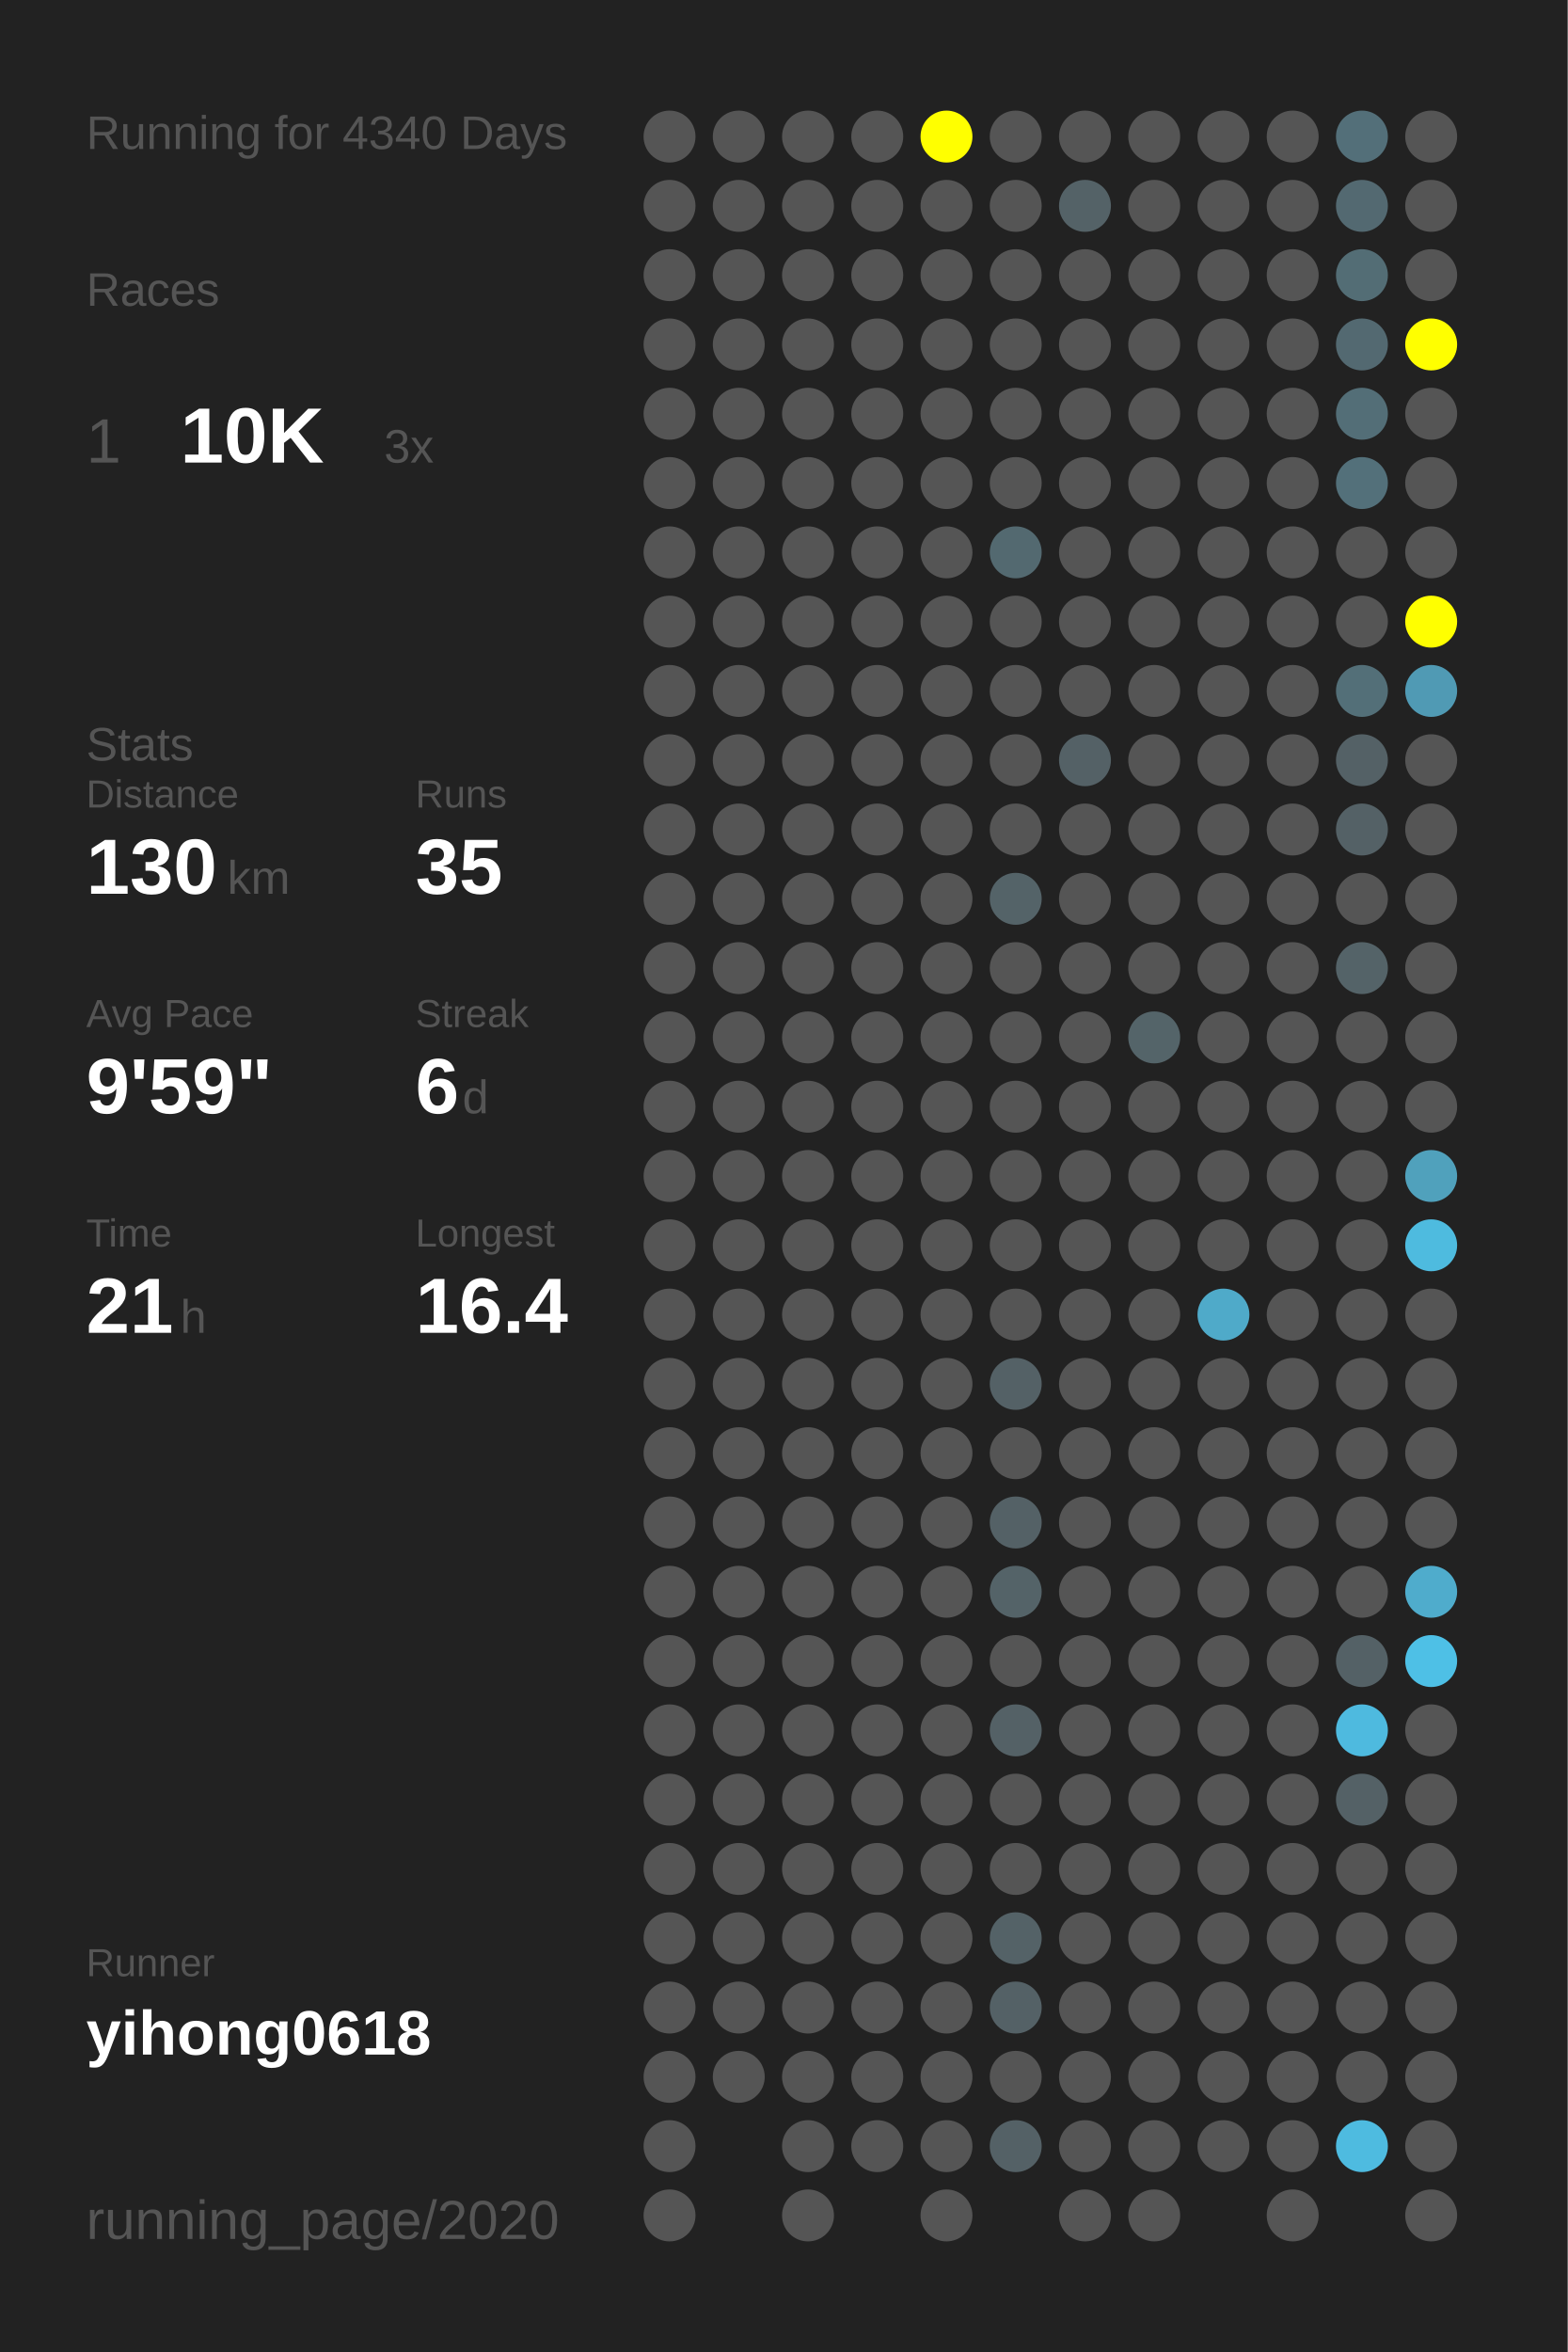
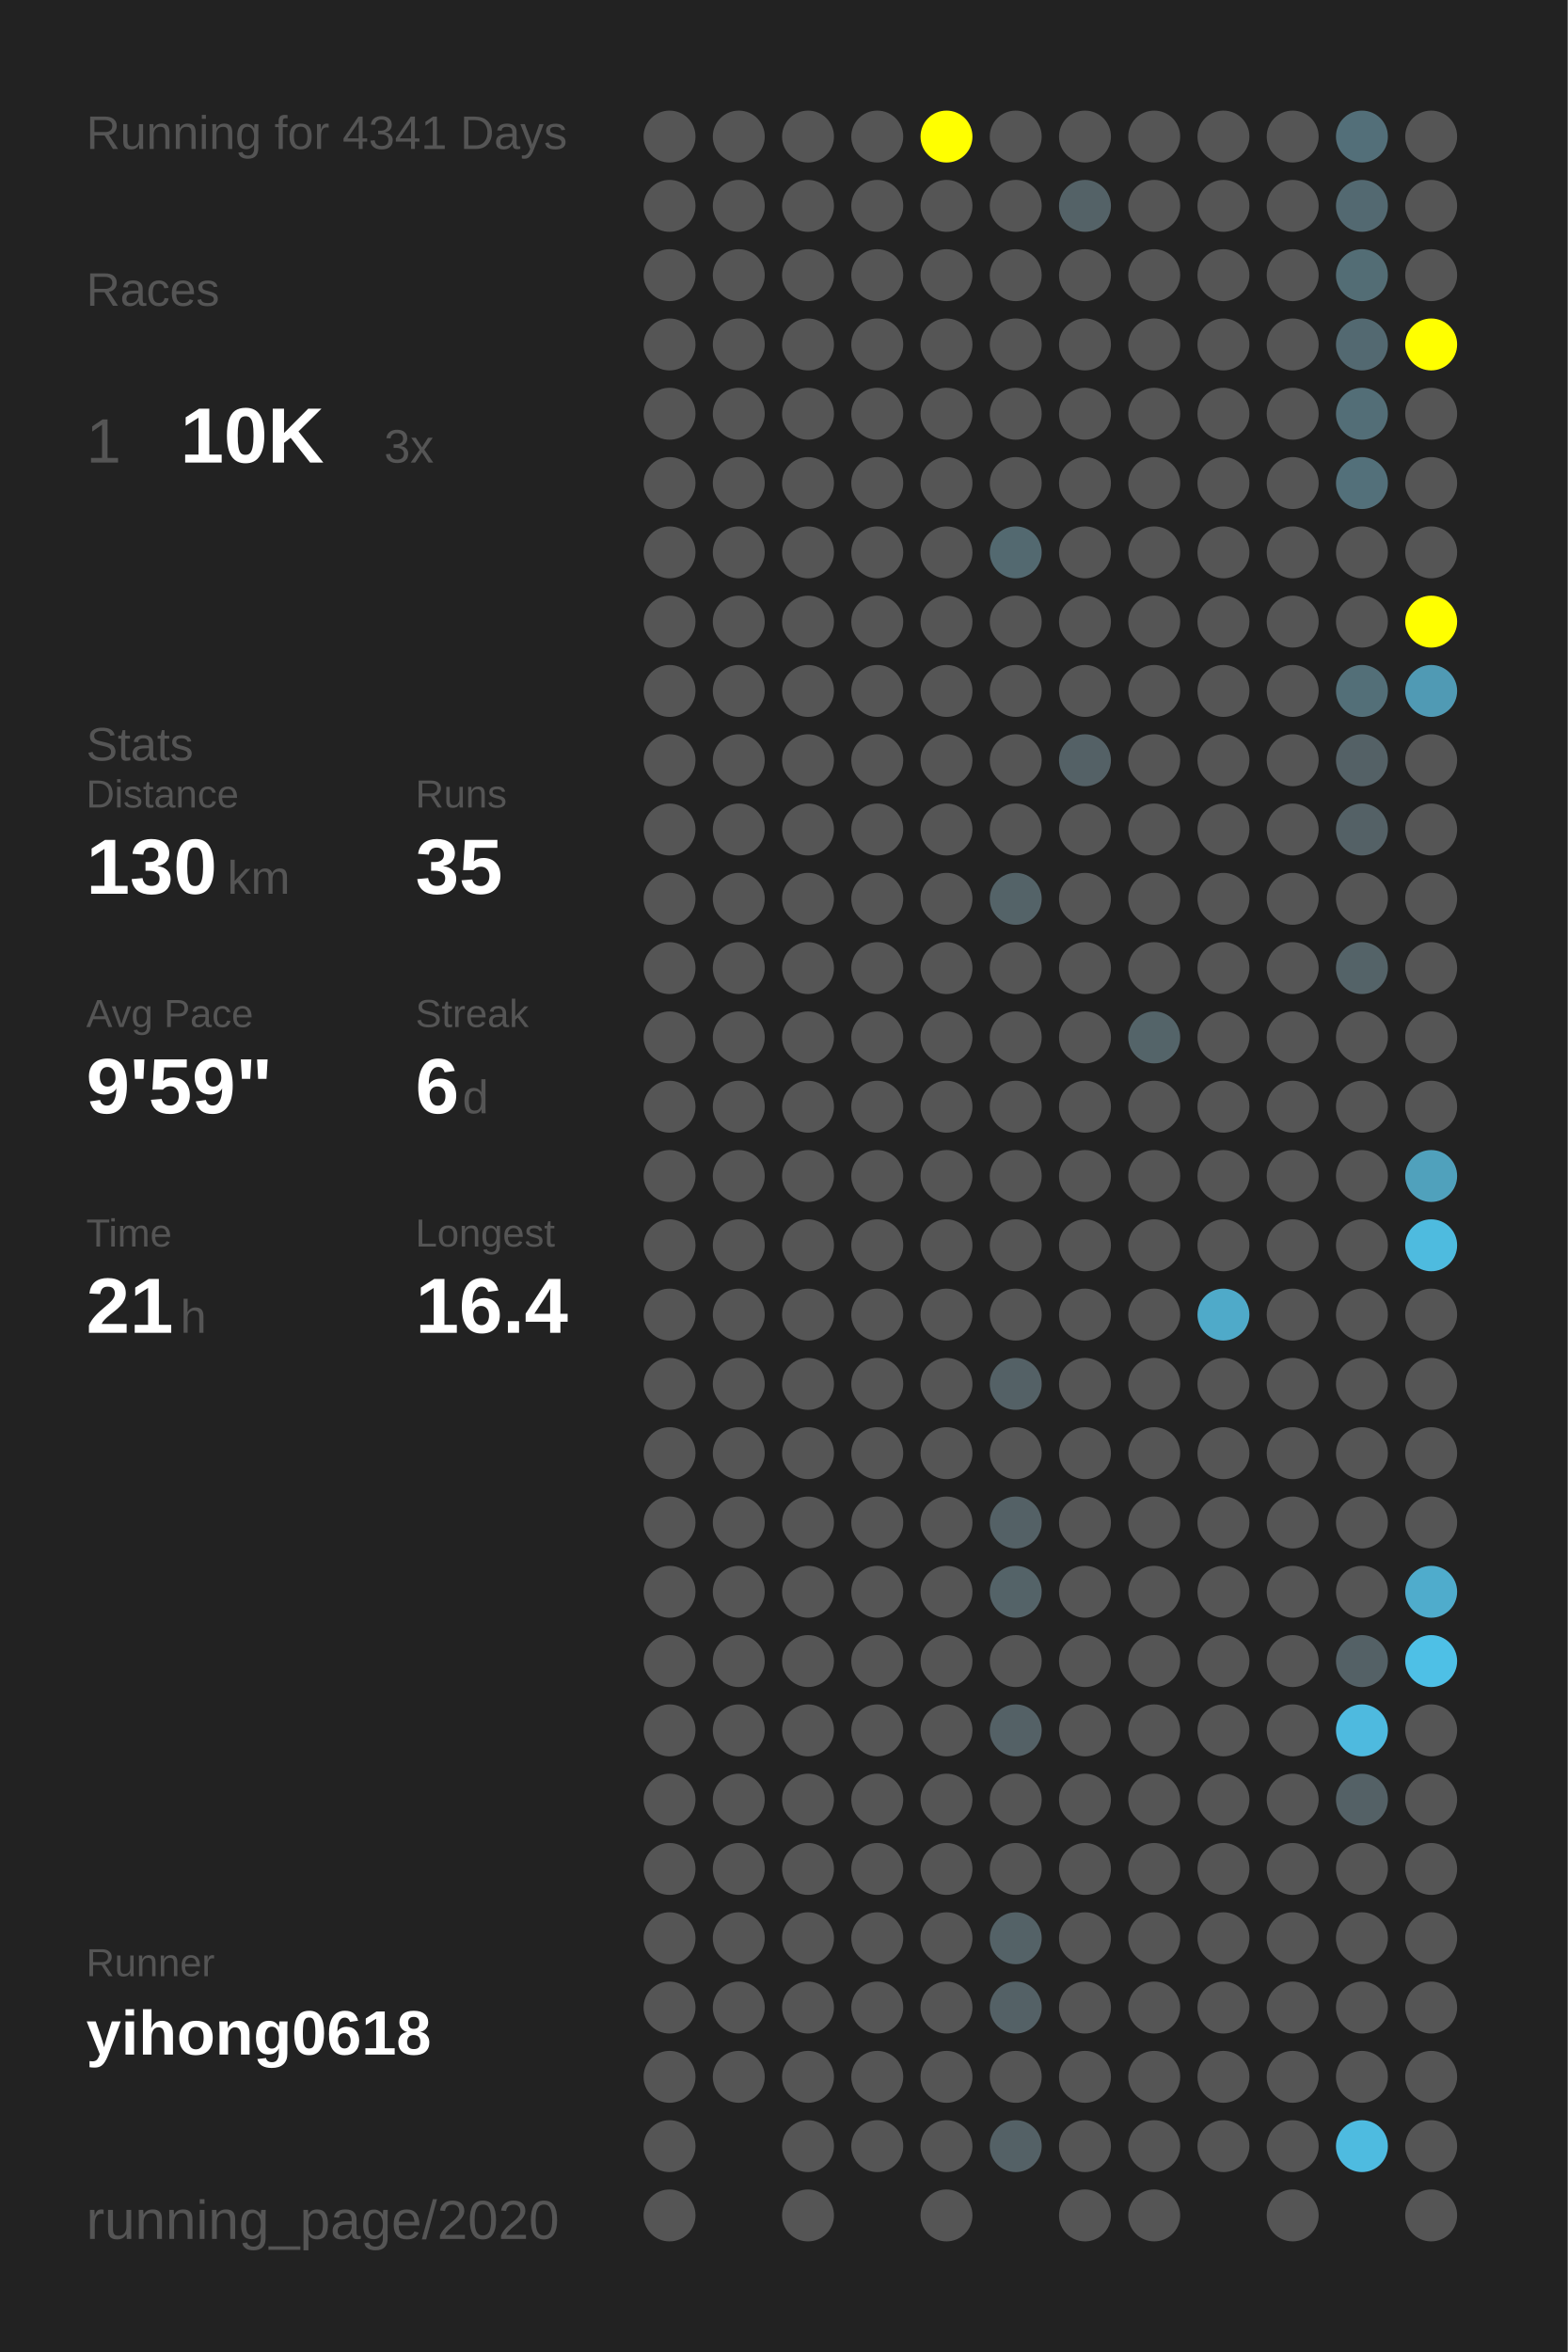
<svg xmlns="http://www.w3.org/2000/svg" baseProfile="full" height="300mm" version="1.1" viewBox="0,0,200,300" width="200mm">
  <defs />
  <rect fill="#222222" height="300" width="200" x="0" y="0" />
-   <text fill="#555555" style="font-size:6px; font-family:Arial;" x="11" y="19">Running for 4340 Days</text>
+   <text fill="#555555" style="font-size:6px; font-family:Arial;" x="11" y="19">Running for 4341 Days</text>
  <text fill="#555555" style="font-size:6px; font-family:Arial;" x="11" y="39">Races</text>
  <text fill="#555555" style="font-size:8px; font-family:Arial;" x="11" y="59">1</text>
  <text fill="#FFFFFF" style="font-size:10px; font-family:Arial; font-weight:bold;" x="23" y="59">10K</text>
  <text fill="#555555" style="font-size:6px; font-family:Arial;" x="49" y="59">3x</text>
  <text fill="#555555" style="font-size:6px; font-family:Arial;" x="11" y="97">Stats</text>
  <text fill="#555555" style="font-size:5px; font-family:Arial;" x="11" y="103">Distance</text>
  <text fill="#FFFFFF" style="font-size:10px; font-family:Arial; font-weight:bold;" x="11" y="114">130</text>
  <text fill="#555555" style="font-size:6px; font-family:Arial;" x="29" y="114">km</text>
  <text fill="#555555" style="font-size:5px; font-family:Arial;" x="53" y="103">Runs</text>
  <text fill="#FFFFFF" style="font-size:10px; font-family:Arial; font-weight:bold;" x="53" y="114">35</text>
  <text fill="#555555" style="font-size:5px; font-family:Arial;" x="11" y="131">Avg Pace</text>
  <text fill="#FFFFFF" style="font-size:10px; font-family:Arial; font-weight:bold;" x="11" y="142">9'59"</text>
  <text fill="#555555" style="font-size:5px; font-family:Arial;" x="53" y="131">Streak</text>
  <text fill="#FFFFFF" style="font-size:10px; font-family:Arial; font-weight:bold;" x="53" y="142">6</text>
  <text fill="#555555" style="font-size:6px; font-family:Arial;" x="59" y="142">d</text>
  <text fill="#555555" style="font-size:5px; font-family:Arial;" x="11" y="159">Time</text>
  <text fill="#FFFFFF" style="font-size:10px; font-family:Arial; font-weight:bold;" x="11" y="170">21</text>
  <text fill="#555555" style="font-size:6px; font-family:Arial;" x="23" y="170">h</text>
  <text fill="#555555" style="font-size:5px; font-family:Arial;" x="53" y="159">Longest</text>
  <text fill="#FFFFFF" style="font-size:10px; font-family:Arial; font-weight:bold;" x="53" y="170">16.4</text>
  <text fill="#555555" style="font-size:5px; font-family:Arial;" x="11" y="252.065">Runner</text>
  <text fill="#FFFFFF" style="font-size:8px; font-family:Arial; font-weight:bold;" x="11" y="262.065">yihong0618</text>
  <text fill="#555555" style="font-size:7px; font-family:Arial;" x="11" y="285.581">running_page/2020</text>
  <circle cx="85.417" cy="17.419" fill="#555555" r="3.312" />
  <circle cx="85.417" cy="26.258" fill="#555555" r="3.312" />
  <circle cx="85.417" cy="35.097" fill="#555555" r="3.312" />
  <circle cx="85.417" cy="43.935" fill="#555555" r="3.312" />
  <circle cx="85.417" cy="52.774" fill="#555555" r="3.312" />
  <circle cx="85.417" cy="61.613" fill="#555555" r="3.312" />
  <circle cx="85.417" cy="70.452" fill="#555555" r="3.312" />
  <circle cx="85.417" cy="79.29" fill="#555555" r="3.312" />
  <circle cx="85.417" cy="88.129" fill="#555555" r="3.312" />
  <circle cx="85.417" cy="96.968" fill="#555555" r="3.312" />
  <circle cx="85.417" cy="105.806" fill="#555555" r="3.312" />
  <circle cx="85.417" cy="114.645" fill="#555555" r="3.312" />
  <circle cx="85.417" cy="123.484" fill="#555555" r="3.312" />
  <circle cx="85.417" cy="132.323" fill="#555555" r="3.312" />
  <circle cx="85.417" cy="141.161" fill="#555555" r="3.312" />
  <circle cx="85.417" cy="150" fill="#555555" r="3.312" />
  <circle cx="85.417" cy="158.839" fill="#555555" r="3.312" />
  <circle cx="85.417" cy="167.677" fill="#555555" r="3.312" />
  <circle cx="85.417" cy="176.516" fill="#555555" r="3.312" />
  <circle cx="85.417" cy="185.355" fill="#555555" r="3.312" />
  <circle cx="85.417" cy="194.194" fill="#555555" r="3.312" />
  <circle cx="85.417" cy="203.032" fill="#555555" r="3.312" />
  <circle cx="85.417" cy="211.871" fill="#555555" r="3.312" />
  <circle cx="85.417" cy="220.71" fill="#555555" r="3.312" />
  <circle cx="85.417" cy="229.548" fill="#555555" r="3.312" />
  <circle cx="85.417" cy="238.387" fill="#555555" r="3.312" />
  <circle cx="85.417" cy="247.226" fill="#555555" r="3.312" />
  <circle cx="85.417" cy="256.065" fill="#555555" r="3.312" />
  <circle cx="85.417" cy="264.903" fill="#555555" r="3.312" />
  <circle cx="85.417" cy="273.742" fill="#555555" r="3.312" />
  <circle cx="85.417" cy="282.581" fill="#555555" r="3.312" />
  <circle cx="94.25" cy="17.419" fill="#555555" r="3.312" />
  <circle cx="94.25" cy="26.258" fill="#555555" r="3.312" />
  <circle cx="94.25" cy="35.097" fill="#555555" r="3.312" />
  <circle cx="94.25" cy="43.935" fill="#555555" r="3.312" />
  <circle cx="94.25" cy="52.774" fill="#555555" r="3.312" />
  <circle cx="94.25" cy="61.613" fill="#555555" r="3.312" />
  <circle cx="94.25" cy="70.452" fill="#555555" r="3.312" />
  <circle cx="94.25" cy="79.29" fill="#555555" r="3.312" />
  <circle cx="94.25" cy="88.129" fill="#555555" r="3.312" />
  <circle cx="94.25" cy="96.968" fill="#555555" r="3.312" />
  <circle cx="94.25" cy="105.806" fill="#555555" r="3.312" />
  <circle cx="94.25" cy="114.645" fill="#555555" r="3.312" />
  <circle cx="94.25" cy="123.484" fill="#555555" r="3.312" />
  <circle cx="94.25" cy="132.323" fill="#555555" r="3.312" />
  <circle cx="94.25" cy="141.161" fill="#555555" r="3.312" />
  <circle cx="94.25" cy="150" fill="#555555" r="3.312" />
  <circle cx="94.25" cy="158.839" fill="#555555" r="3.312" />
  <circle cx="94.25" cy="167.677" fill="#555555" r="3.312" />
  <circle cx="94.25" cy="176.516" fill="#555555" r="3.312" />
  <circle cx="94.25" cy="185.355" fill="#555555" r="3.312" />
  <circle cx="94.25" cy="194.194" fill="#555555" r="3.312" />
  <circle cx="94.25" cy="203.032" fill="#555555" r="3.312" />
  <circle cx="94.25" cy="211.871" fill="#555555" r="3.312" />
  <circle cx="94.25" cy="220.71" fill="#555555" r="3.312" />
  <circle cx="94.25" cy="229.548" fill="#555555" r="3.312" />
  <circle cx="94.25" cy="238.387" fill="#555555" r="3.312" />
  <circle cx="94.25" cy="247.226" fill="#555555" r="3.312" />
  <circle cx="94.25" cy="256.065" fill="#555555" r="3.312" />
  <circle cx="94.25" cy="264.903" fill="#555555" r="3.312" />
  <circle cx="103.083" cy="17.419" fill="#555555" r="3.312" />
  <circle cx="103.083" cy="26.258" fill="#555555" r="3.312" />
  <circle cx="103.083" cy="35.097" fill="#555555" r="3.312" />
  <circle cx="103.083" cy="43.935" fill="#555555" r="3.312" />
  <circle cx="103.083" cy="52.774" fill="#555555" r="3.312" />
  <circle cx="103.083" cy="61.613" fill="#555555" r="3.312" />
  <circle cx="103.083" cy="70.452" fill="#555555" r="3.312" />
  <circle cx="103.083" cy="79.29" fill="#555555" r="3.312" />
  <circle cx="103.083" cy="88.129" fill="#555555" r="3.312" />
  <circle cx="103.083" cy="96.968" fill="#555555" r="3.312" />
  <circle cx="103.083" cy="105.806" fill="#555555" r="3.312" />
  <circle cx="103.083" cy="114.645" fill="#555555" r="3.312" />
  <circle cx="103.083" cy="123.484" fill="#555555" r="3.312" />
  <circle cx="103.083" cy="132.323" fill="#555555" r="3.312" />
  <circle cx="103.083" cy="141.161" fill="#555555" r="3.312" />
  <circle cx="103.083" cy="150" fill="#555555" r="3.312" />
  <circle cx="103.083" cy="158.839" fill="#555555" r="3.312" />
  <circle cx="103.083" cy="167.677" fill="#555555" r="3.312" />
  <circle cx="103.083" cy="176.516" fill="#555555" r="3.312" />
  <circle cx="103.083" cy="185.355" fill="#555555" r="3.312" />
  <circle cx="103.083" cy="194.194" fill="#555555" r="3.312" />
  <circle cx="103.083" cy="203.032" fill="#555555" r="3.312" />
  <circle cx="103.083" cy="211.871" fill="#555555" r="3.312" />
  <circle cx="103.083" cy="220.71" fill="#555555" r="3.312" />
  <circle cx="103.083" cy="229.548" fill="#555555" r="3.312" />
  <circle cx="103.083" cy="238.387" fill="#555555" r="3.312" />
  <circle cx="103.083" cy="247.226" fill="#555555" r="3.312" />
  <circle cx="103.083" cy="256.065" fill="#555555" r="3.312" />
  <circle cx="103.083" cy="264.903" fill="#555555" r="3.312" />
  <circle cx="103.083" cy="273.742" fill="#555555" r="3.312" />
  <circle cx="103.083" cy="282.581" fill="#555555" r="3.312" />
  <circle cx="111.917" cy="17.419" fill="#555555" r="3.312" />
  <circle cx="111.917" cy="26.258" fill="#555555" r="3.312" />
  <circle cx="111.917" cy="35.097" fill="#555555" r="3.312" />
  <circle cx="111.917" cy="43.935" fill="#555555" r="3.312" />
  <circle cx="111.917" cy="52.774" fill="#555555" r="3.312" />
  <circle cx="111.917" cy="61.613" fill="#555555" r="3.312" />
  <circle cx="111.917" cy="70.452" fill="#555555" r="3.312" />
  <circle cx="111.917" cy="79.29" fill="#555555" r="3.312" />
  <circle cx="111.917" cy="88.129" fill="#555555" r="3.312" />
  <circle cx="111.917" cy="96.968" fill="#555555" r="3.312" />
  <circle cx="111.917" cy="105.806" fill="#555555" r="3.312" />
  <circle cx="111.917" cy="114.645" fill="#555555" r="3.312" />
  <circle cx="111.917" cy="123.484" fill="#555555" r="3.312" />
  <circle cx="111.917" cy="132.323" fill="#555555" r="3.312" />
  <circle cx="111.917" cy="141.161" fill="#555555" r="3.312" />
  <circle cx="111.917" cy="150" fill="#555555" r="3.312" />
  <circle cx="111.917" cy="158.839" fill="#555555" r="3.312" />
  <circle cx="111.917" cy="167.677" fill="#555555" r="3.312" />
  <circle cx="111.917" cy="176.516" fill="#555555" r="3.312" />
  <circle cx="111.917" cy="185.355" fill="#555555" r="3.312" />
  <circle cx="111.917" cy="194.194" fill="#555555" r="3.312" />
  <circle cx="111.917" cy="203.032" fill="#555555" r="3.312" />
  <circle cx="111.917" cy="211.871" fill="#555555" r="3.312" />
  <circle cx="111.917" cy="220.71" fill="#555555" r="3.312" />
  <circle cx="111.917" cy="229.548" fill="#555555" r="3.312" />
  <circle cx="111.917" cy="238.387" fill="#555555" r="3.312" />
  <circle cx="111.917" cy="247.226" fill="#555555" r="3.312" />
  <circle cx="111.917" cy="256.065" fill="#555555" r="3.312" />
  <circle cx="111.917" cy="264.903" fill="#555555" r="3.312" />
  <circle cx="111.917" cy="273.742" fill="#555555" r="3.312" />
  <circle cx="120.75" cy="17.419" fill="#FFFF00" r="3.312" />
  <circle cx="120.75" cy="26.258" fill="#555555" r="3.312" />
  <circle cx="120.75" cy="35.097" fill="#555555" r="3.312" />
  <circle cx="120.75" cy="43.935" fill="#555555" r="3.312" />
  <circle cx="120.75" cy="52.774" fill="#555555" r="3.312" />
  <circle cx="120.75" cy="61.613" fill="#555555" r="3.312" />
  <circle cx="120.75" cy="70.452" fill="#555555" r="3.312" />
  <circle cx="120.75" cy="79.29" fill="#555555" r="3.312" />
  <circle cx="120.75" cy="88.129" fill="#555555" r="3.312" />
  <circle cx="120.75" cy="96.968" fill="#555555" r="3.312" />
  <circle cx="120.75" cy="105.806" fill="#555555" r="3.312" />
  <circle cx="120.75" cy="114.645" fill="#555555" r="3.312" />
  <circle cx="120.75" cy="123.484" fill="#555555" r="3.312" />
  <circle cx="120.75" cy="132.323" fill="#555555" r="3.312" />
  <circle cx="120.75" cy="141.161" fill="#555555" r="3.312" />
  <circle cx="120.75" cy="150" fill="#555555" r="3.312" />
  <circle cx="120.75" cy="158.839" fill="#555555" r="3.312" />
  <circle cx="120.75" cy="167.677" fill="#555555" r="3.312" />
  <circle cx="120.75" cy="176.516" fill="#555555" r="3.312" />
  <circle cx="120.75" cy="185.355" fill="#555555" r="3.312" />
  <circle cx="120.75" cy="194.194" fill="#555555" r="3.312" />
  <circle cx="120.75" cy="203.032" fill="#555555" r="3.312" />
  <circle cx="120.75" cy="211.871" fill="#555555" r="3.312" />
  <circle cx="120.75" cy="220.71" fill="#555555" r="3.312" />
  <circle cx="120.75" cy="229.548" fill="#555555" r="3.312" />
  <circle cx="120.75" cy="238.387" fill="#555555" r="3.312" />
  <circle cx="120.75" cy="247.226" fill="#555555" r="3.312" />
  <circle cx="120.75" cy="256.065" fill="#555555" r="3.312" />
  <circle cx="120.75" cy="264.903" fill="#555555" r="3.312" />
  <circle cx="120.75" cy="273.742" fill="#555555" r="3.312" />
  <circle cx="120.75" cy="282.581" fill="#555555" r="3.312" />
  <circle cx="129.583" cy="17.419" fill="#555555" r="3.312" />
  <circle cx="129.583" cy="26.258" fill="#555555" r="3.312" />
  <circle cx="129.583" cy="35.097" fill="#555555" r="3.312" />
  <circle cx="129.583" cy="43.935" fill="#555555" r="3.312" />
  <circle cx="129.583" cy="52.774" fill="#555555" r="3.312" />
  <circle cx="129.583" cy="61.613" fill="#555555" r="3.312" />
  <circle cx="129.583" cy="70.452" fill="#536970" r="3.312" />
  <circle cx="129.583" cy="79.29" fill="#555555" r="3.312" />
  <circle cx="129.583" cy="88.129" fill="#555555" r="3.312" />
  <circle cx="129.583" cy="96.968" fill="#555555" r="3.312" />
  <circle cx="129.583" cy="105.806" fill="#555555" r="3.312" />
  <circle cx="129.583" cy="114.645" fill="#546368" r="3.312" />
  <circle cx="129.583" cy="123.484" fill="#555555" r="3.312" />
  <circle cx="129.583" cy="132.323" fill="#555555" r="3.312" />
  <circle cx="129.583" cy="141.161" fill="#555555" r="3.312" />
  <circle cx="129.583" cy="150" fill="#555555" r="3.312" />
  <circle cx="129.583" cy="158.839" fill="#555555" r="3.312" />
  <circle cx="129.583" cy="167.677" fill="#555555" r="3.312" />
  <circle cx="129.583" cy="176.516" fill="#546166" r="3.312" />
  <circle cx="129.583" cy="185.355" fill="#555555" r="3.312" />
  <circle cx="129.583" cy="194.194" fill="#546166" r="3.312" />
  <circle cx="129.583" cy="203.032" fill="#546368" r="3.312" />
  <circle cx="129.583" cy="211.871" fill="#555555" r="3.312" />
  <circle cx="129.583" cy="220.71" fill="#546166" r="3.312" />
  <circle cx="129.583" cy="229.548" fill="#555555" r="3.312" />
  <circle cx="129.583" cy="238.387" fill="#555555" r="3.312" />
  <circle cx="129.583" cy="247.226" fill="#546267" r="3.312" />
  <circle cx="129.583" cy="256.065" fill="#546166" r="3.312" />
  <circle cx="129.583" cy="264.903" fill="#555555" r="3.312" />
  <circle cx="129.583" cy="273.742" fill="#546166" r="3.312" />
  <circle cx="138.417" cy="17.419" fill="#555555" r="3.312" />
  <circle cx="138.417" cy="26.258" fill="#546267" r="3.312" />
  <circle cx="138.417" cy="35.097" fill="#555555" r="3.312" />
  <circle cx="138.417" cy="43.935" fill="#555555" r="3.312" />
  <circle cx="138.417" cy="52.774" fill="#555555" r="3.312" />
  <circle cx="138.417" cy="61.613" fill="#555555" r="3.312" />
  <circle cx="138.417" cy="70.452" fill="#555555" r="3.312" />
  <circle cx="138.417" cy="79.29" fill="#555555" r="3.312" />
  <circle cx="138.417" cy="88.129" fill="#555555" r="3.312" />
  <circle cx="138.417" cy="96.968" fill="#546166" r="3.312" />
  <circle cx="138.417" cy="105.806" fill="#555555" r="3.312" />
  <circle cx="138.417" cy="114.645" fill="#555555" r="3.312" />
  <circle cx="138.417" cy="123.484" fill="#555555" r="3.312" />
  <circle cx="138.417" cy="132.323" fill="#555555" r="3.312" />
  <circle cx="138.417" cy="141.161" fill="#555555" r="3.312" />
  <circle cx="138.417" cy="150" fill="#555555" r="3.312" />
  <circle cx="138.417" cy="158.839" fill="#555555" r="3.312" />
  <circle cx="138.417" cy="167.677" fill="#555555" r="3.312" />
  <circle cx="138.417" cy="176.516" fill="#555555" r="3.312" />
  <circle cx="138.417" cy="185.355" fill="#555555" r="3.312" />
  <circle cx="138.417" cy="194.194" fill="#555555" r="3.312" />
  <circle cx="138.417" cy="203.032" fill="#555555" r="3.312" />
  <circle cx="138.417" cy="211.871" fill="#555555" r="3.312" />
  <circle cx="138.417" cy="220.71" fill="#555555" r="3.312" />
  <circle cx="138.417" cy="229.548" fill="#555555" r="3.312" />
  <circle cx="138.417" cy="238.387" fill="#555555" r="3.312" />
  <circle cx="138.417" cy="247.226" fill="#555555" r="3.312" />
  <circle cx="138.417" cy="256.065" fill="#555555" r="3.312" />
  <circle cx="138.417" cy="264.903" fill="#555555" r="3.312" />
  <circle cx="138.417" cy="273.742" fill="#555555" r="3.312" />
  <circle cx="138.417" cy="282.581" fill="#555555" r="3.312" />
  <circle cx="147.25" cy="17.419" fill="#555555" r="3.312" />
  <circle cx="147.25" cy="26.258" fill="#555555" r="3.312" />
  <circle cx="147.25" cy="35.097" fill="#555555" r="3.312" />
  <circle cx="147.25" cy="43.935" fill="#555555" r="3.312" />
  <circle cx="147.25" cy="52.774" fill="#555555" r="3.312" />
  <circle cx="147.25" cy="61.613" fill="#555555" r="3.312" />
  <circle cx="147.25" cy="70.452" fill="#555555" r="3.312" />
  <circle cx="147.25" cy="79.29" fill="#555555" r="3.312" />
  <circle cx="147.25" cy="88.129" fill="#555555" r="3.312" />
  <circle cx="147.25" cy="96.968" fill="#555555" r="3.312" />
  <circle cx="147.25" cy="105.806" fill="#555555" r="3.312" />
  <circle cx="147.25" cy="114.645" fill="#555555" r="3.312" />
  <circle cx="147.25" cy="123.484" fill="#555555" r="3.312" />
  <circle cx="147.25" cy="132.323" fill="#546469" r="3.312" />
  <circle cx="147.25" cy="141.161" fill="#555555" r="3.312" />
  <circle cx="147.25" cy="150" fill="#555555" r="3.312" />
  <circle cx="147.25" cy="158.839" fill="#555555" r="3.312" />
  <circle cx="147.25" cy="167.677" fill="#555555" r="3.312" />
  <circle cx="147.25" cy="176.516" fill="#555555" r="3.312" />
  <circle cx="147.25" cy="185.355" fill="#555555" r="3.312" />
  <circle cx="147.25" cy="194.194" fill="#555555" r="3.312" />
  <circle cx="147.25" cy="203.032" fill="#555555" r="3.312" />
  <circle cx="147.25" cy="211.871" fill="#555555" r="3.312" />
  <circle cx="147.25" cy="220.71" fill="#555555" r="3.312" />
  <circle cx="147.25" cy="229.548" fill="#555555" r="3.312" />
  <circle cx="147.25" cy="238.387" fill="#555555" r="3.312" />
  <circle cx="147.25" cy="247.226" fill="#555555" r="3.312" />
  <circle cx="147.25" cy="256.065" fill="#555555" r="3.312" />
  <circle cx="147.25" cy="264.903" fill="#555555" r="3.312" />
  <circle cx="147.25" cy="273.742" fill="#555555" r="3.312" />
  <circle cx="147.25" cy="282.581" fill="#555555" r="3.312" />
  <circle cx="156.083" cy="17.419" fill="#555555" r="3.312" />
  <circle cx="156.083" cy="26.258" fill="#555555" r="3.312" />
  <circle cx="156.083" cy="35.097" fill="#555555" r="3.312" />
  <circle cx="156.083" cy="43.935" fill="#555555" r="3.312" />
  <circle cx="156.083" cy="52.774" fill="#555555" r="3.312" />
  <circle cx="156.083" cy="61.613" fill="#555555" r="3.312" />
  <circle cx="156.083" cy="70.452" fill="#555555" r="3.312" />
  <circle cx="156.083" cy="79.29" fill="#555555" r="3.312" />
  <circle cx="156.083" cy="88.129" fill="#555555" r="3.312" />
  <circle cx="156.083" cy="96.968" fill="#555555" r="3.312" />
  <circle cx="156.083" cy="105.806" fill="#555555" r="3.312" />
  <circle cx="156.083" cy="114.645" fill="#555555" r="3.312" />
  <circle cx="156.083" cy="123.484" fill="#555555" r="3.312" />
  <circle cx="156.083" cy="132.323" fill="#555555" r="3.312" />
  <circle cx="156.083" cy="141.161" fill="#555555" r="3.312" />
  <circle cx="156.083" cy="150" fill="#555555" r="3.312" />
  <circle cx="156.083" cy="158.839" fill="#555555" r="3.312" />
  <circle cx="156.083" cy="167.677" fill="#4faac9" r="3.312" />
  <circle cx="156.083" cy="176.516" fill="#555555" r="3.312" />
  <circle cx="156.083" cy="185.355" fill="#555555" r="3.312" />
  <circle cx="156.083" cy="194.194" fill="#555555" r="3.312" />
  <circle cx="156.083" cy="203.032" fill="#555555" r="3.312" />
  <circle cx="156.083" cy="211.871" fill="#555555" r="3.312" />
  <circle cx="156.083" cy="220.71" fill="#555555" r="3.312" />
  <circle cx="156.083" cy="229.548" fill="#555555" r="3.312" />
  <circle cx="156.083" cy="238.387" fill="#555555" r="3.312" />
  <circle cx="156.083" cy="247.226" fill="#555555" r="3.312" />
  <circle cx="156.083" cy="256.065" fill="#555555" r="3.312" />
  <circle cx="156.083" cy="264.903" fill="#555555" r="3.312" />
  <circle cx="156.083" cy="273.742" fill="#555555" r="3.312" />
  <circle cx="164.917" cy="17.419" fill="#555555" r="3.312" />
  <circle cx="164.917" cy="26.258" fill="#555555" r="3.312" />
  <circle cx="164.917" cy="35.097" fill="#555555" r="3.312" />
  <circle cx="164.917" cy="43.935" fill="#555555" r="3.312" />
  <circle cx="164.917" cy="52.774" fill="#555555" r="3.312" />
  <circle cx="164.917" cy="61.613" fill="#555555" r="3.312" />
  <circle cx="164.917" cy="70.452" fill="#555555" r="3.312" />
  <circle cx="164.917" cy="79.29" fill="#555555" r="3.312" />
  <circle cx="164.917" cy="88.129" fill="#555555" r="3.312" />
  <circle cx="164.917" cy="96.968" fill="#555555" r="3.312" />
  <circle cx="164.917" cy="105.806" fill="#555555" r="3.312" />
  <circle cx="164.917" cy="114.645" fill="#555555" r="3.312" />
  <circle cx="164.917" cy="123.484" fill="#555555" r="3.312" />
  <circle cx="164.917" cy="132.323" fill="#555555" r="3.312" />
  <circle cx="164.917" cy="141.161" fill="#555555" r="3.312" />
  <circle cx="164.917" cy="150" fill="#555555" r="3.312" />
  <circle cx="164.917" cy="158.839" fill="#555555" r="3.312" />
  <circle cx="164.917" cy="167.677" fill="#555555" r="3.312" />
  <circle cx="164.917" cy="176.516" fill="#555555" r="3.312" />
  <circle cx="164.917" cy="185.355" fill="#555555" r="3.312" />
  <circle cx="164.917" cy="194.194" fill="#555555" r="3.312" />
  <circle cx="164.917" cy="203.032" fill="#555555" r="3.312" />
  <circle cx="164.917" cy="211.871" fill="#555555" r="3.312" />
  <circle cx="164.917" cy="220.71" fill="#555555" r="3.312" />
  <circle cx="164.917" cy="229.548" fill="#555555" r="3.312" />
  <circle cx="164.917" cy="238.387" fill="#555555" r="3.312" />
  <circle cx="164.917" cy="247.226" fill="#555555" r="3.312" />
  <circle cx="164.917" cy="256.065" fill="#555555" r="3.312" />
  <circle cx="164.917" cy="264.903" fill="#555555" r="3.312" />
  <circle cx="164.917" cy="273.742" fill="#555555" r="3.312" />
  <circle cx="164.917" cy="282.581" fill="#555555" r="3.312" />
  <circle cx="173.75" cy="17.419" fill="#536f79" r="3.312" />
  <circle cx="173.75" cy="26.258" fill="#536971" r="3.312" />
  <circle cx="173.75" cy="35.097" fill="#536d75" r="3.312" />
  <circle cx="173.75" cy="43.935" fill="#536971" r="3.312" />
  <circle cx="173.75" cy="52.774" fill="#536e77" r="3.312" />
  <circle cx="173.75" cy="61.613" fill="#53707a" r="3.312" />
  <circle cx="173.75" cy="70.452" fill="#555555" r="3.312" />
  <circle cx="173.75" cy="79.29" fill="#555555" r="3.312" />
  <circle cx="173.75" cy="88.129" fill="#536f78" r="3.312" />
  <circle cx="173.75" cy="96.968" fill="#546166" r="3.312" />
  <circle cx="173.75" cy="105.806" fill="#546166" r="3.312" />
  <circle cx="173.75" cy="114.645" fill="#555555" r="3.312" />
  <circle cx="173.75" cy="123.484" fill="#546368" r="3.312" />
  <circle cx="173.75" cy="132.323" fill="#555555" r="3.312" />
  <circle cx="173.75" cy="141.161" fill="#555555" r="3.312" />
  <circle cx="173.75" cy="150" fill="#555555" r="3.312" />
  <circle cx="173.75" cy="158.839" fill="#555555" r="3.312" />
  <circle cx="173.75" cy="167.677" fill="#555555" r="3.312" />
  <circle cx="173.75" cy="176.516" fill="#555555" r="3.312" />
  <circle cx="173.75" cy="185.355" fill="#555555" r="3.312" />
  <circle cx="173.75" cy="194.194" fill="#555555" r="3.312" />
  <circle cx="173.75" cy="203.032" fill="#555555" r="3.312" />
  <circle cx="173.75" cy="211.871" fill="#546166" r="3.312" />
  <circle cx="173.75" cy="220.71" fill="#4ebadf" r="3.312" />
  <circle cx="173.75" cy="229.548" fill="#546166" r="3.312" />
  <circle cx="173.75" cy="238.387" fill="#555555" r="3.312" />
  <circle cx="173.75" cy="247.226" fill="#555555" r="3.312" />
  <circle cx="173.75" cy="256.065" fill="#555555" r="3.312" />
  <circle cx="173.75" cy="264.903" fill="#555555" r="3.312" />
  <circle cx="173.75" cy="273.742" fill="#4ebbe0" r="3.312" />
  <circle cx="182.583" cy="17.419" fill="#555555" r="3.312" />
  <circle cx="182.583" cy="26.258" fill="#555555" r="3.312" />
  <circle cx="182.583" cy="35.097" fill="#555555" r="3.312" />
  <circle cx="182.583" cy="43.935" fill="#FFFF00" r="3.312" />
  <circle cx="182.583" cy="52.774" fill="#555555" r="3.312" />
  <circle cx="182.583" cy="61.613" fill="#555555" r="3.312" />
  <circle cx="182.583" cy="70.452" fill="#555555" r="3.312" />
  <circle cx="182.583" cy="79.29" fill="#FFFF00" r="3.312" />
  <circle cx="182.583" cy="88.129" fill="#509ab4" r="3.312" />
  <circle cx="182.583" cy="96.968" fill="#555555" r="3.312" />
  <circle cx="182.583" cy="105.806" fill="#555555" r="3.312" />
  <circle cx="182.583" cy="114.645" fill="#555555" r="3.312" />
  <circle cx="182.583" cy="123.484" fill="#555555" r="3.312" />
  <circle cx="182.583" cy="132.323" fill="#555555" r="3.312" />
  <circle cx="182.583" cy="141.161" fill="#555555" r="3.312" />
  <circle cx="182.583" cy="150" fill="#50a1bc" r="3.312" />
  <circle cx="182.583" cy="158.839" fill="#4ebbdf" r="3.312" />
  <circle cx="182.583" cy="167.677" fill="#555555" r="3.312" />
  <circle cx="182.583" cy="176.516" fill="#555555" r="3.312" />
  <circle cx="182.583" cy="185.355" fill="#555555" r="3.312" />
  <circle cx="182.583" cy="194.194" fill="#555555" r="3.312" />
  <circle cx="182.583" cy="203.032" fill="#4faccc" r="3.312" />
  <circle cx="182.583" cy="211.871" fill="#4ec0e6" r="3.312" />
  <circle cx="182.583" cy="220.71" fill="#555555" r="3.312" />
  <circle cx="182.583" cy="229.548" fill="#555555" r="3.312" />
  <circle cx="182.583" cy="238.387" fill="#555555" r="3.312" />
  <circle cx="182.583" cy="247.226" fill="#555555" r="3.312" />
  <circle cx="182.583" cy="256.065" fill="#555555" r="3.312" />
  <circle cx="182.583" cy="264.903" fill="#555555" r="3.312" />
  <circle cx="182.583" cy="273.742" fill="#555555" r="3.312" />
  <circle cx="182.583" cy="282.581" fill="#555555" r="3.312" />
</svg>
